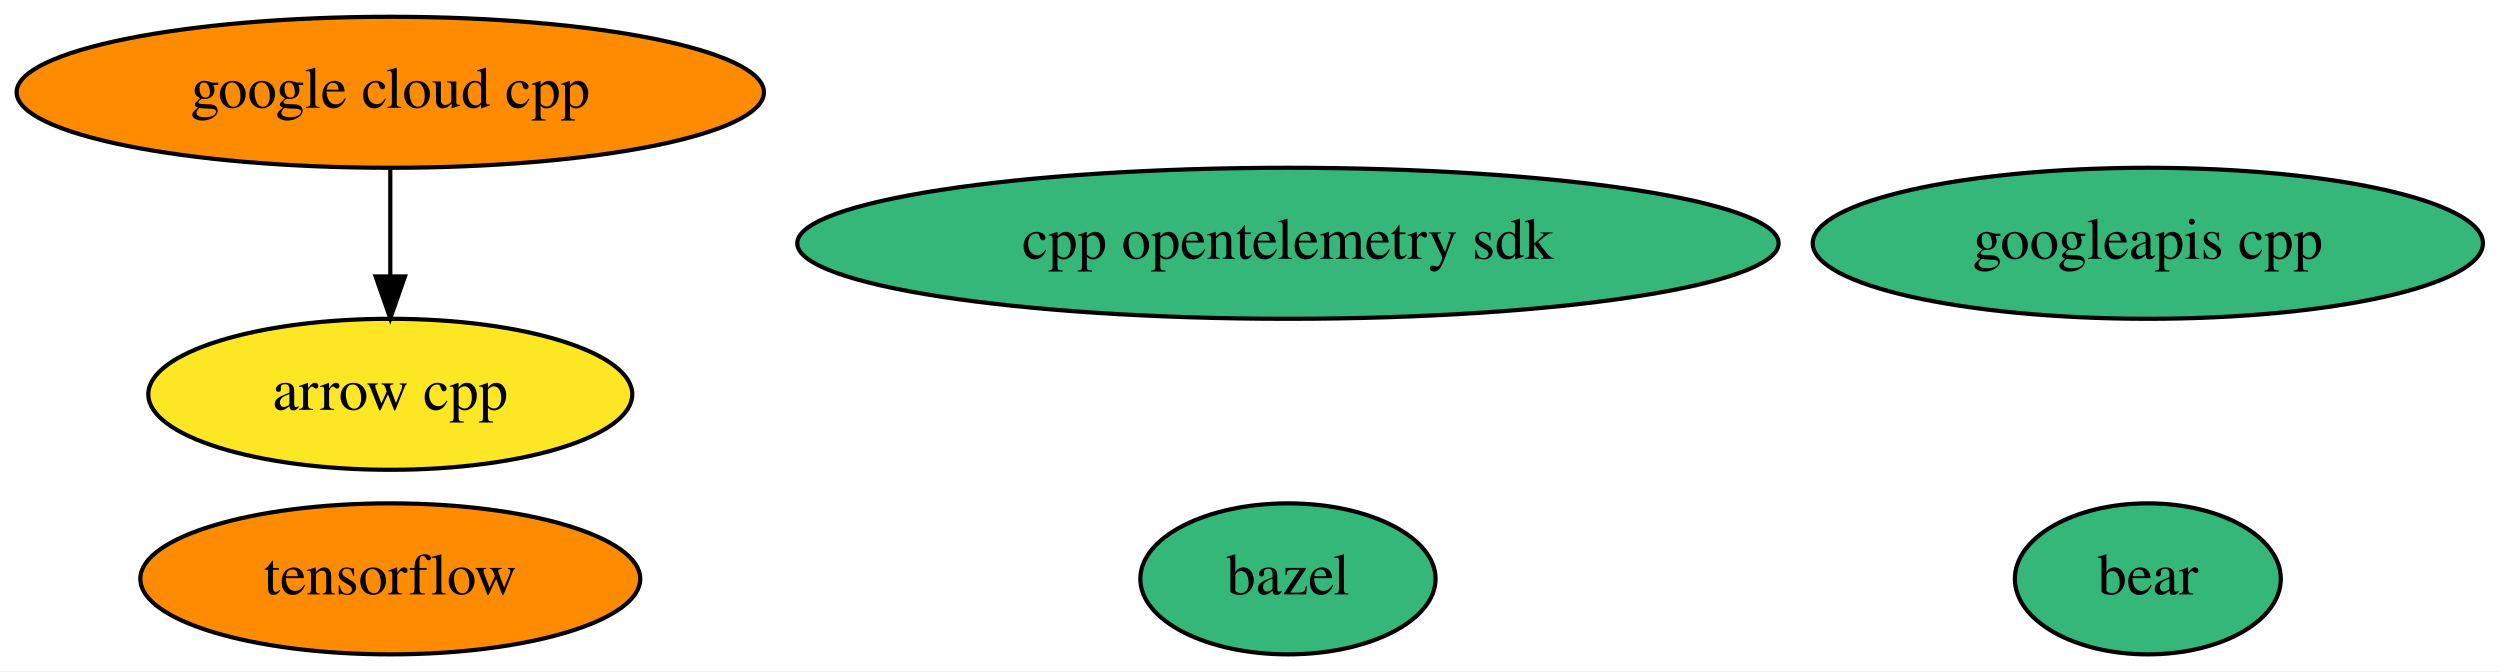
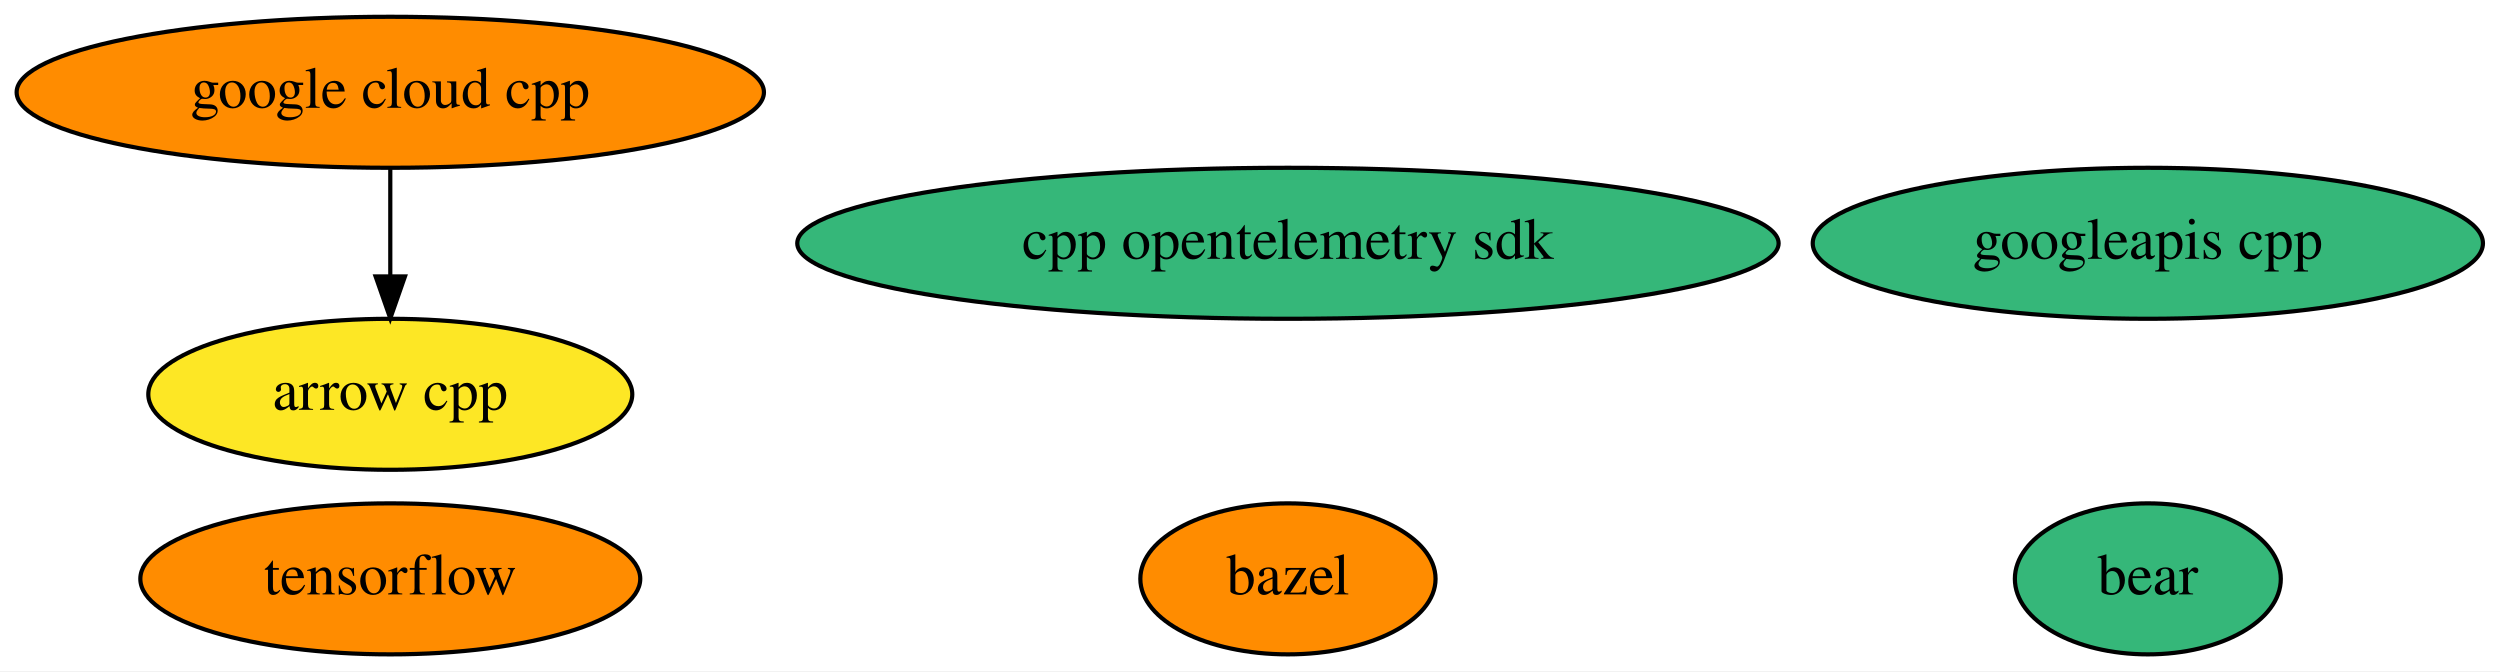
<svg xmlns="http://www.w3.org/2000/svg" xmlns:xlink="http://www.w3.org/1999/xlink" width="596pt" height="160pt" viewBox="0.00 0.00 595.99 160.00">
  <g id="graph0" class="graph" transform="scale(1 1) rotate(0) translate(4 156)">
    <polygon fill="white" stroke="transparent" points="-4,4 -4,-156 591.99,-156 591.99,4 -4,4" />
    <g id="node1" class="node">
      <g id="a_node1">
        <a xlink:href="https://github.com/conda-forge/arrow-cpp-feedstock" xlink:title="arrow cpp">
          <ellipse fill="#fde725" stroke="black" cx="89.04" cy="-62" rx="57.69" ry="18" />
          <text text-anchor="middle" x="89.04" y="-58.3" font-family="Times,serif" font-size="14.00">arrow cpp</text>
        </a>
      </g>
    </g>
    <g id="node2" class="node">
      <g id="a_node2">
        <a xlink:href="https://github.com/conda-forge/bazel-feedstock" xlink:title="bazel">
-           <ellipse fill="#35b779" stroke="black" cx="303.04" cy="-18" rx="35.19" ry="18" />
+           <ellipse fill="#ff8c00" stroke="black" cx="303.04" cy="-18" rx="35.19" ry="18" />
          <text text-anchor="middle" x="303.04" y="-14.3" font-family="Times,serif" font-size="14.00">bazel</text>
        </a>
      </g>
    </g>
    <g id="node3" class="node">
      <g id="a_node3">
        <a xlink:href="https://github.com/conda-forge/tensorflow-feedstock" xlink:title="tensorflow">
          <ellipse fill="#ff8c00" stroke="black" cx="89.04" cy="-18" rx="59.59" ry="18" />
          <text text-anchor="middle" x="89.04" y="-14.3" font-family="Times,serif" font-size="14.00">tensorflow</text>
        </a>
      </g>
    </g>
    <g id="node4" class="node">
      <g id="a_node4">
        <a xlink:href="https://github.com/conda-forge/google-cloud-cpp-feedstock" xlink:title="google cloud cpp">
          <ellipse fill="#ff8c00" stroke="black" cx="89.04" cy="-134" rx="89.08" ry="18" />
          <text text-anchor="middle" x="89.04" y="-130.3" font-family="Times,serif" font-size="14.00">google cloud cpp</text>
        </a>
      </g>
    </g>
    <g id="edge1" class="edge">
      <path fill="none" stroke="black" d="M89.04,-115.7C89.04,-107.98 89.04,-98.71 89.04,-90.11" />
      <polygon fill="black" stroke="black" points="92.54,-90.1 89.04,-80.1 85.54,-90.1 92.54,-90.1" />
    </g>
    <g id="node5" class="node">
      <g id="a_node5">
        <a xlink:href="https://github.com/conda-forge/googleapis-cpp-feedstock" xlink:title="googleapis cpp">
          <ellipse fill="#35b779" stroke="black" cx="508.04" cy="-98" rx="79.89" ry="18" />
          <text text-anchor="middle" x="508.04" y="-94.3" font-family="Times,serif" font-size="14.00">googleapis cpp</text>
        </a>
      </g>
    </g>
    <g id="node6" class="node">
      <g id="a_node6">
        <a xlink:href="https://github.com/conda-forge/bear-feedstock" xlink:title="bear">
          <ellipse fill="#35b779" stroke="black" cx="508.04" cy="-18" rx="31.7" ry="18" />
          <text text-anchor="middle" x="508.04" y="-14.3" font-family="Times,serif" font-size="14.00">bear</text>
        </a>
      </g>
    </g>
    <g id="node7" class="node">
      <g id="a_node7">
        <a xlink:href="https://github.com/conda-forge/cpp-opentelemetry-sdk-feedstock" xlink:title="cpp opentelemetry sdk">
          <ellipse fill="#35b779" stroke="black" cx="303.04" cy="-98" rx="116.98" ry="18" />
          <text text-anchor="middle" x="303.04" y="-94.3" font-family="Times,serif" font-size="14.00">cpp opentelemetry sdk</text>
        </a>
      </g>
    </g>
  </g>
</svg>
